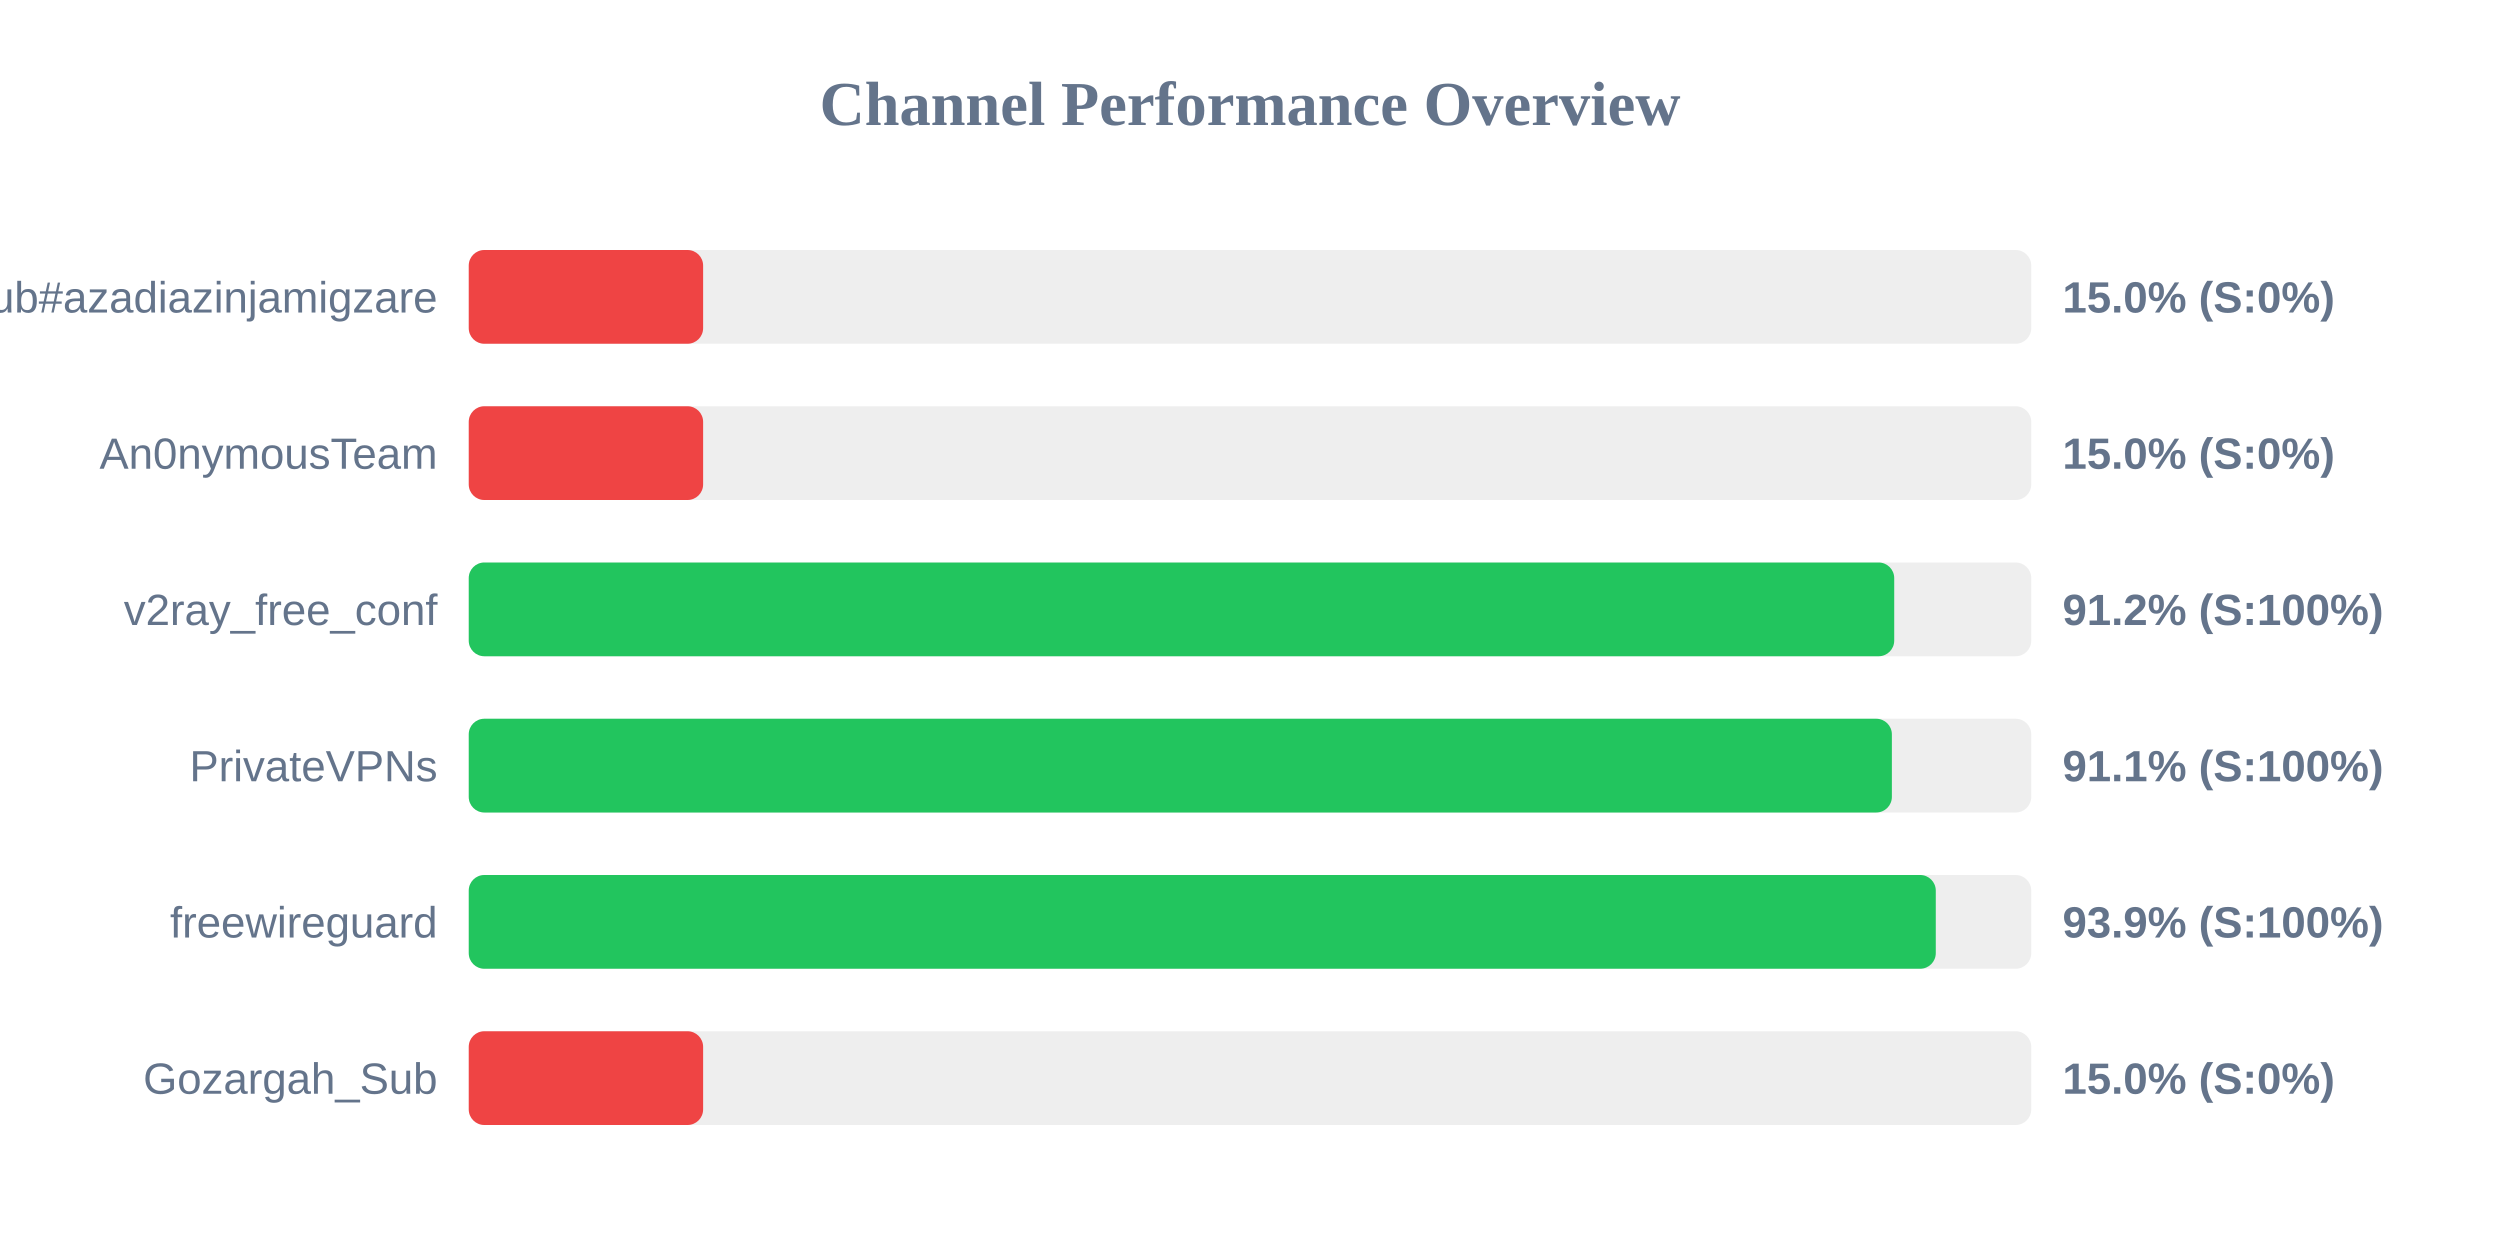
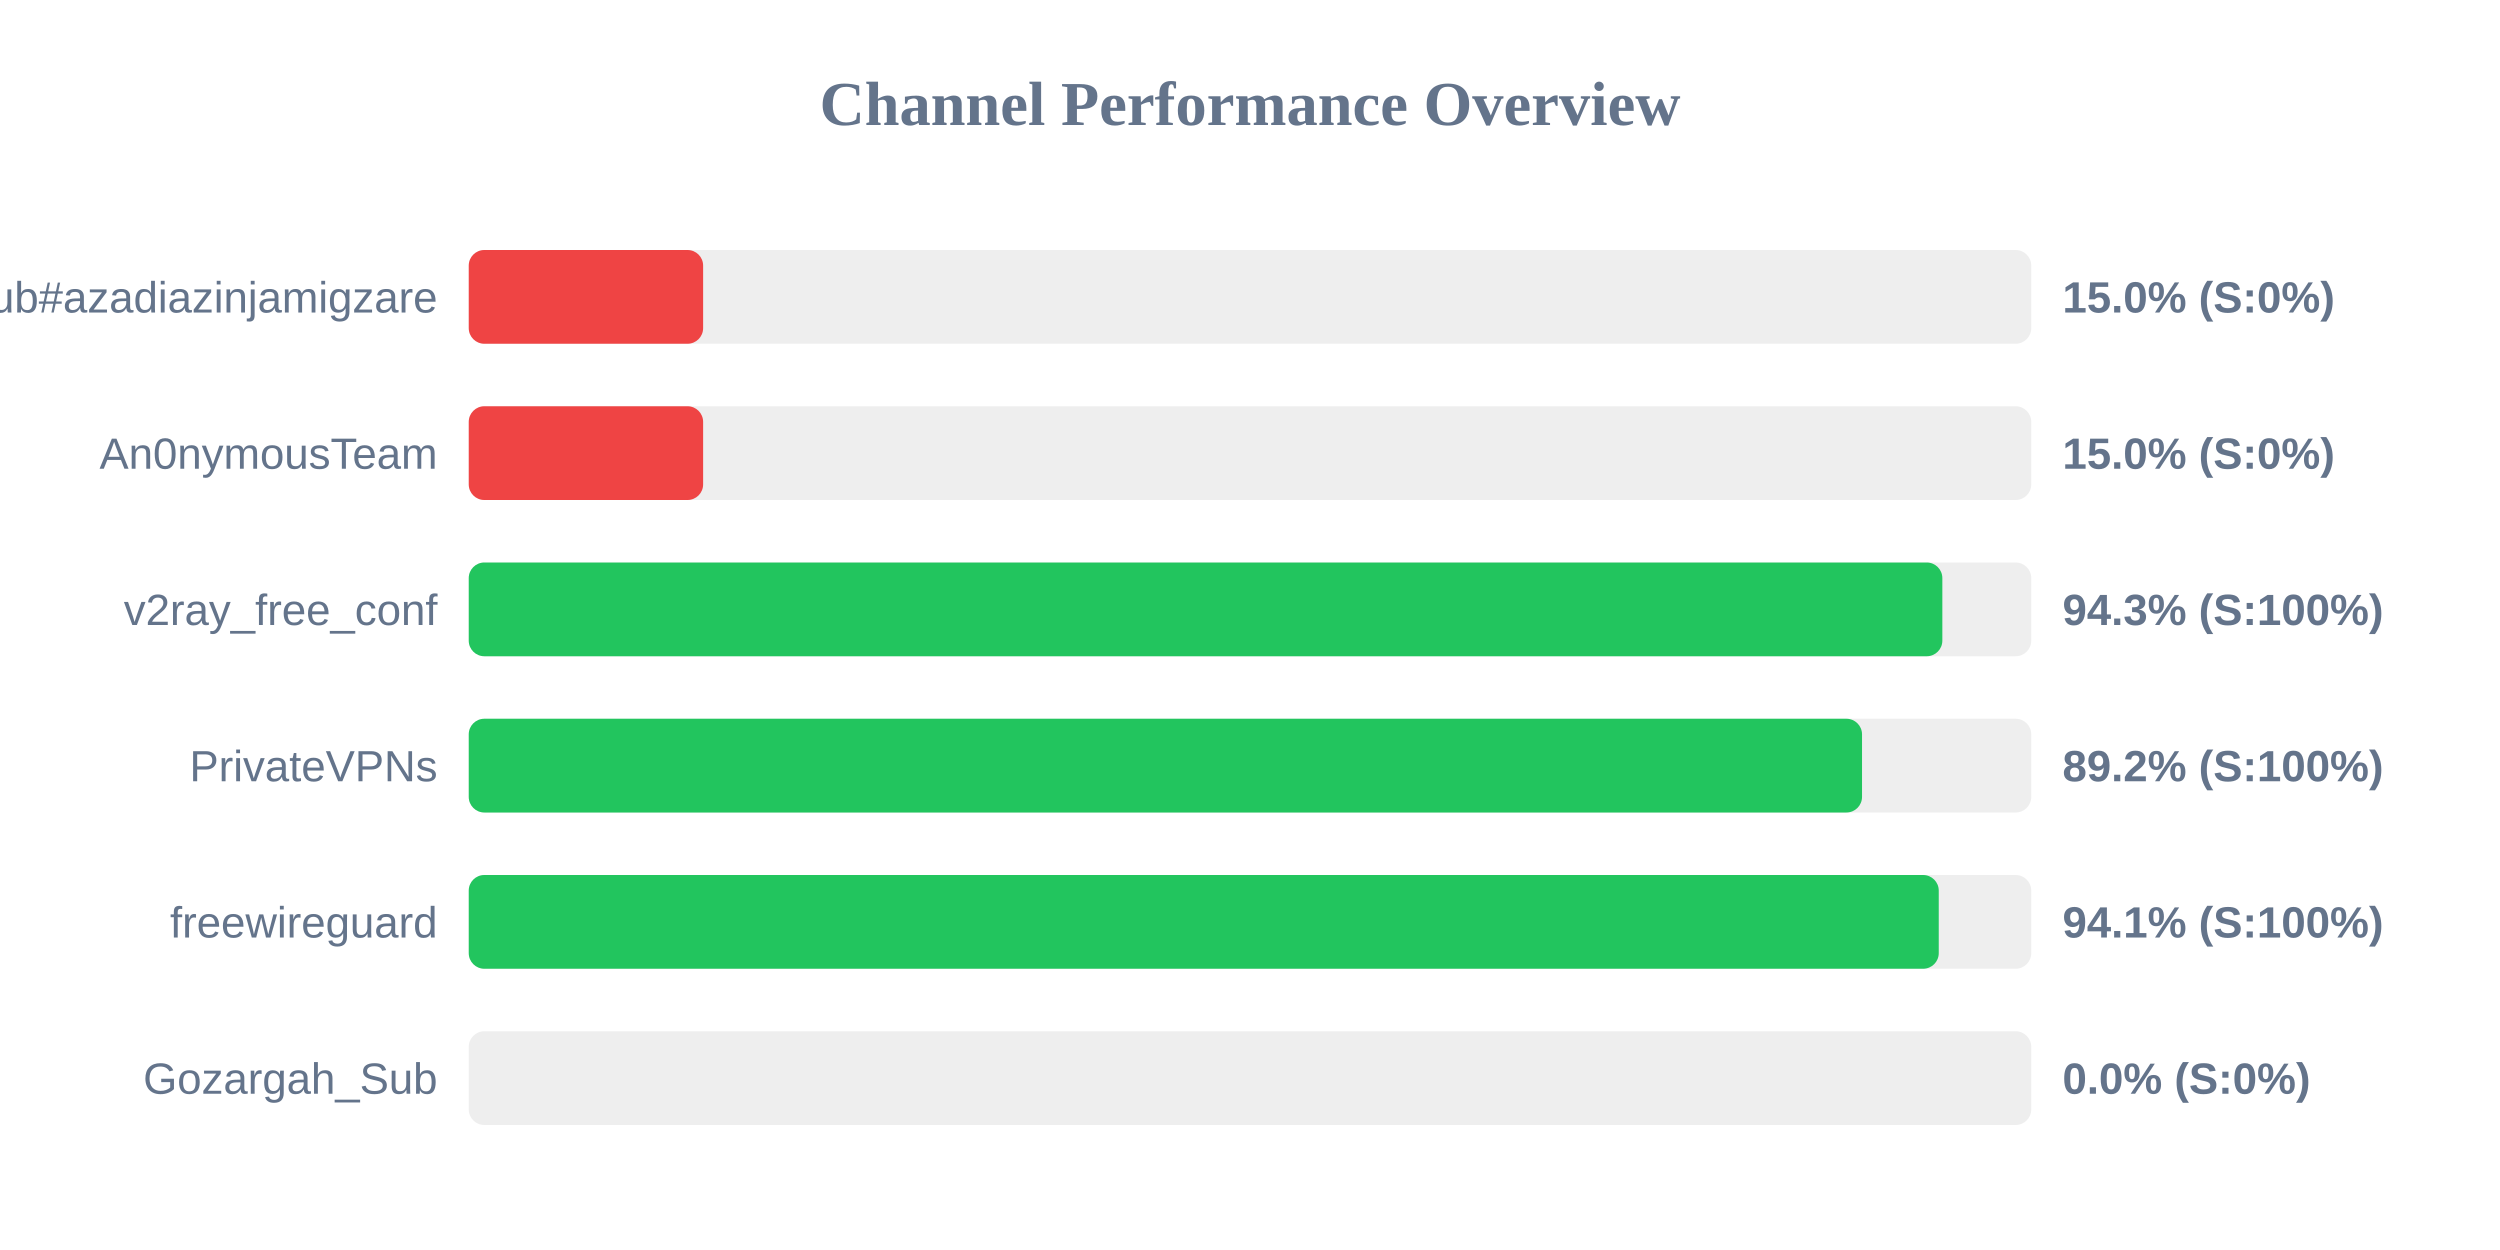
<svg xmlns="http://www.w3.org/2000/svg" width="800" height="400" version="1.1">
  <style>
        .row { font: 14px Arial; fill: #64748b; }
        .score { font: bold 14px Arial; fill: #64748b; }
    </style>
  <text x="400" y="40" text-anchor="middle" font-size="20px" font-weight="bold" fill="#64748b">Channel Performance Overview</text>
  <rect x="150" y="80" width="500" height="30" fill="#eee" rx="5" />
  <rect x="150" y="80" width="75.0" height="30" fill="#ef4444" rx="5" />
  <text x="140" y="100" text-anchor="end" class="row">Sub#azadiazinjamigzare</text>
  <text x="660" y="100" text-anchor="start" class="score">15.0% (S:0%)</text>
  <rect x="150" y="130" width="500" height="30" fill="#eee" rx="5" />
  <rect x="150" y="130" width="75.0" height="30" fill="#ef4444" rx="5" />
  <text x="140" y="150" text-anchor="end" class="row">An0nymousTeam</text>
  <text x="660" y="150" text-anchor="start" class="score">15.0% (S:0%)</text>
  <rect x="150" y="180" width="500" height="30" fill="#eee" rx="5" />
-   <rect x="150" y="180" width="456.15" height="30" fill="#22c55e" rx="5" />
+   <rect x="150" y="180" width="471.55" height="30" fill="#22c55e" rx="5" />
  <text x="140" y="200" text-anchor="end" class="row">v2ray_free_conf</text>
-   <text x="660" y="200" text-anchor="start" class="score">91.2% (S:100%)</text>
+   <text x="660" y="200" text-anchor="start" class="score">94.3% (S:100%)</text>
  <rect x="150" y="230" width="500" height="30" fill="#eee" rx="5" />
-   <rect x="150" y="230" width="455.4" height="30" fill="#22c55e" rx="5" />
+   <rect x="150" y="230" width="445.85" height="30" fill="#22c55e" rx="5" />
  <text x="140" y="250" text-anchor="end" class="row">PrivateVPNs</text>
-   <text x="660" y="250" text-anchor="start" class="score">91.1% (S:100%)</text>
+   <text x="660" y="250" text-anchor="start" class="score">89.2% (S:100%)</text>
  <rect x="150" y="280" width="500" height="30" fill="#eee" rx="5" />
-   <rect x="150" y="280" width="469.45" height="30" fill="#22c55e" rx="5" />
+   <rect x="150" y="280" width="470.4" height="30" fill="#22c55e" rx="5" />
  <text x="140" y="300" text-anchor="end" class="row">freewireguard</text>
-   <text x="660" y="300" text-anchor="start" class="score">93.9% (S:100%)</text>
+   <text x="660" y="300" text-anchor="start" class="score">94.1% (S:100%)</text>
  <rect x="150" y="330" width="500" height="30" fill="#eee" rx="5" />
-   <rect x="150" y="330" width="75.0" height="30" fill="#ef4444" rx="5" />
+   <rect x="150" y="330" width="0.0" height="30" fill="#ef4444" rx="5" />
  <text x="140" y="350" text-anchor="end" class="row">Gozargah_Sub</text>
-   <text x="660" y="350" text-anchor="start" class="score">15.0% (S:0%)</text>
+   <text x="660" y="350" text-anchor="start" class="score">0.0% (S:0%)</text>
</svg>
